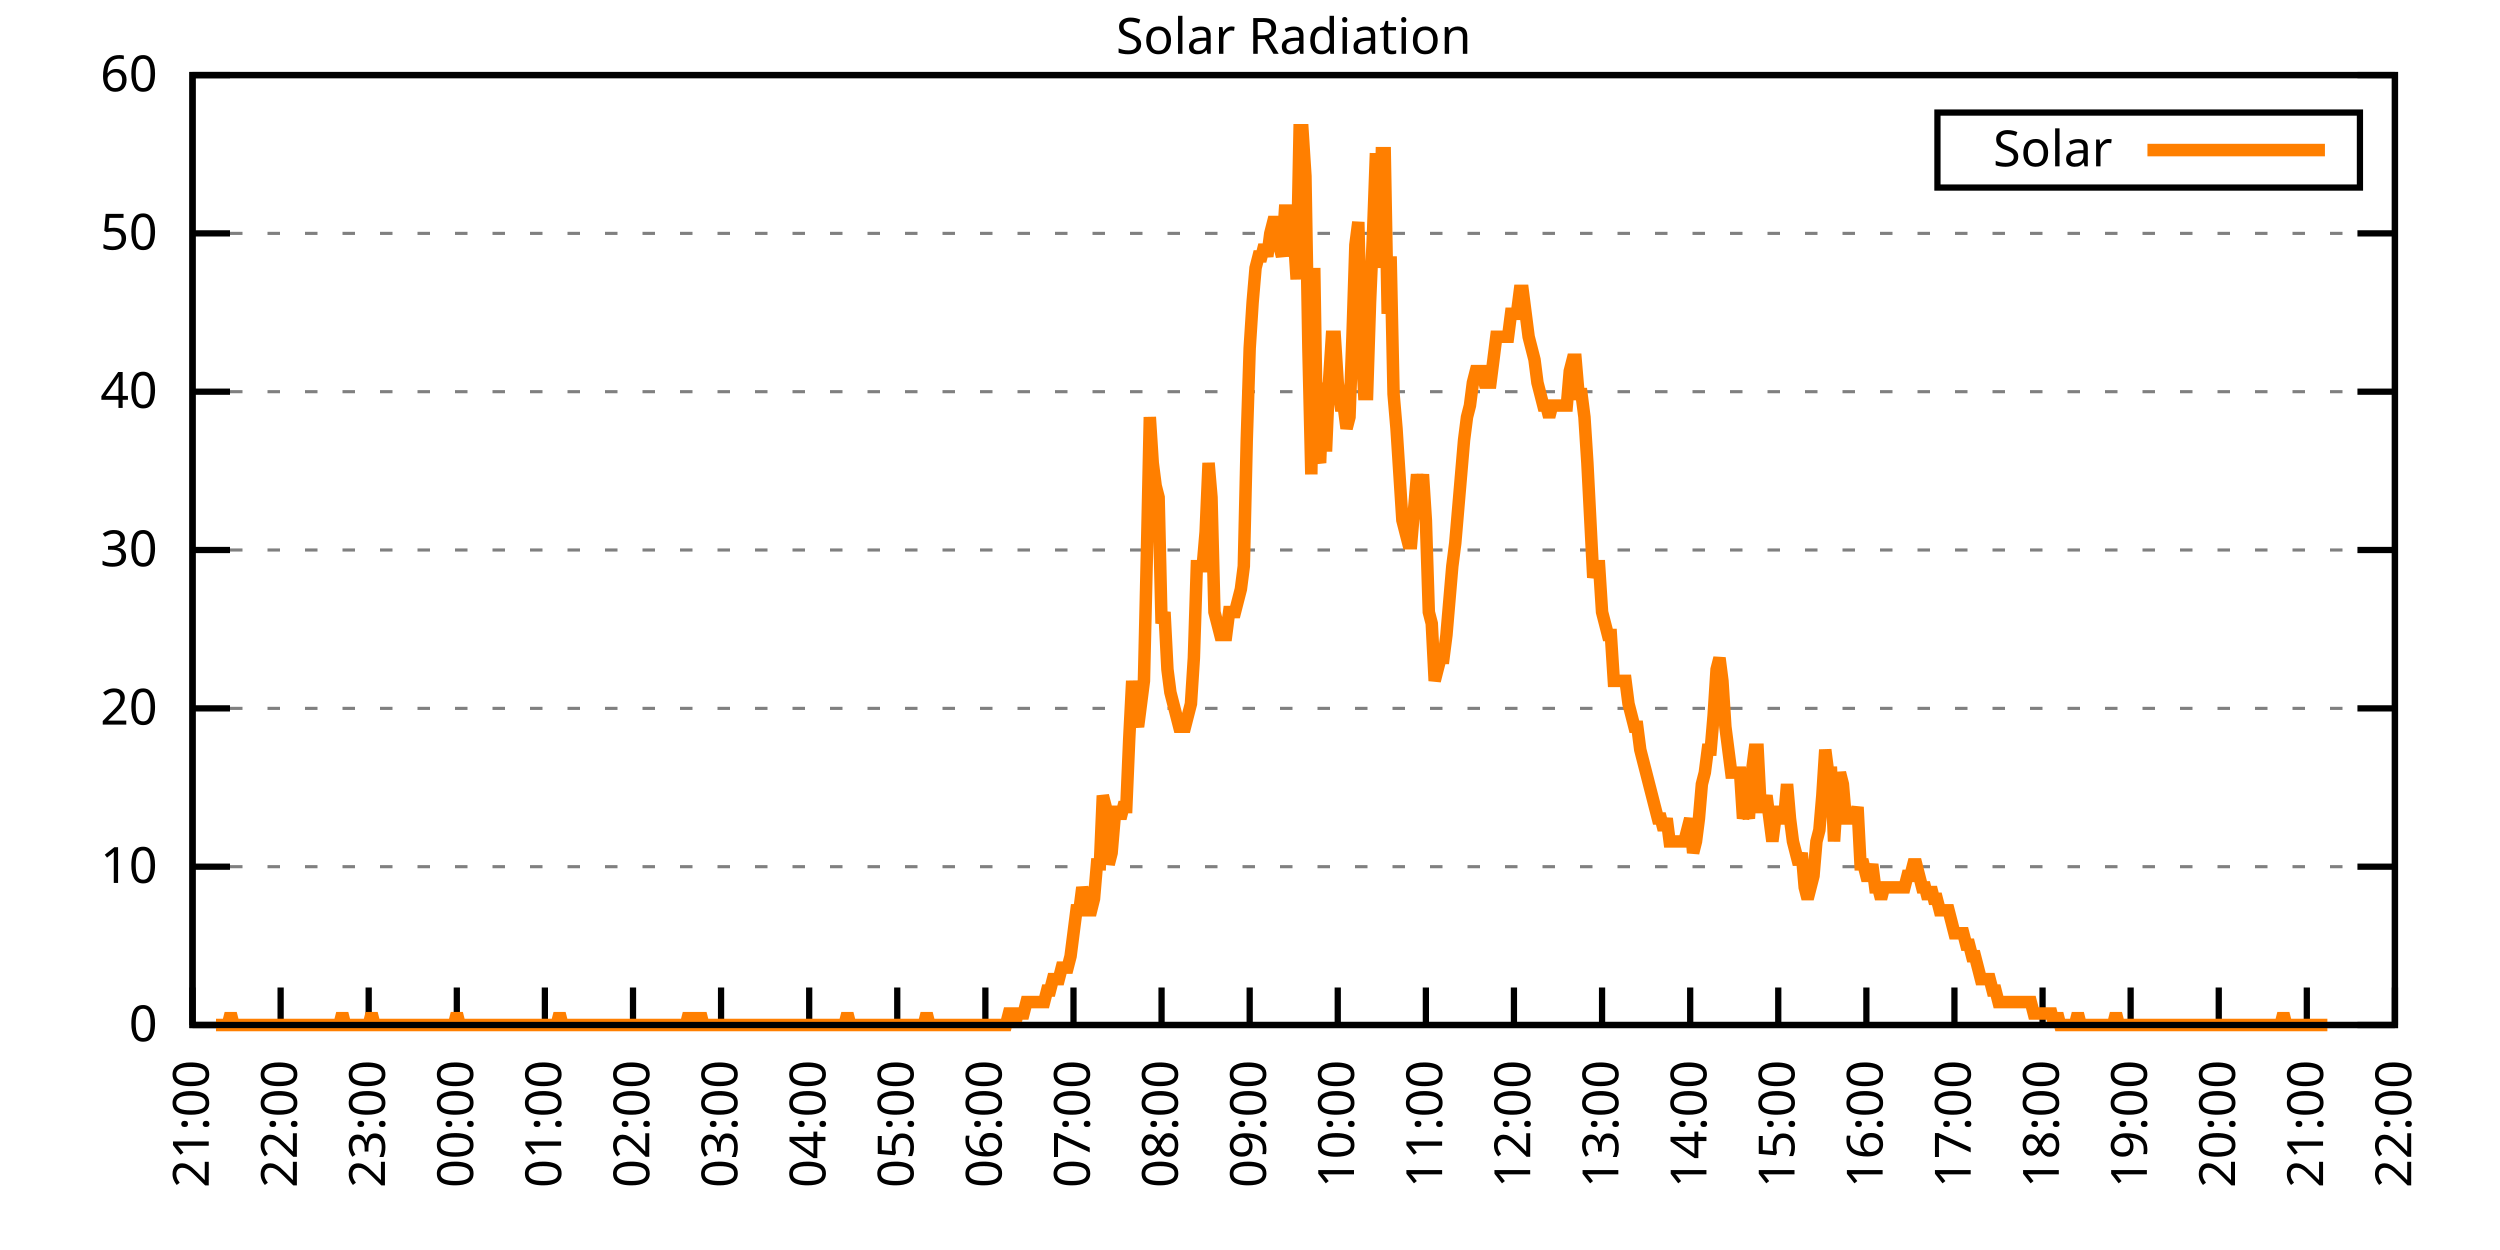
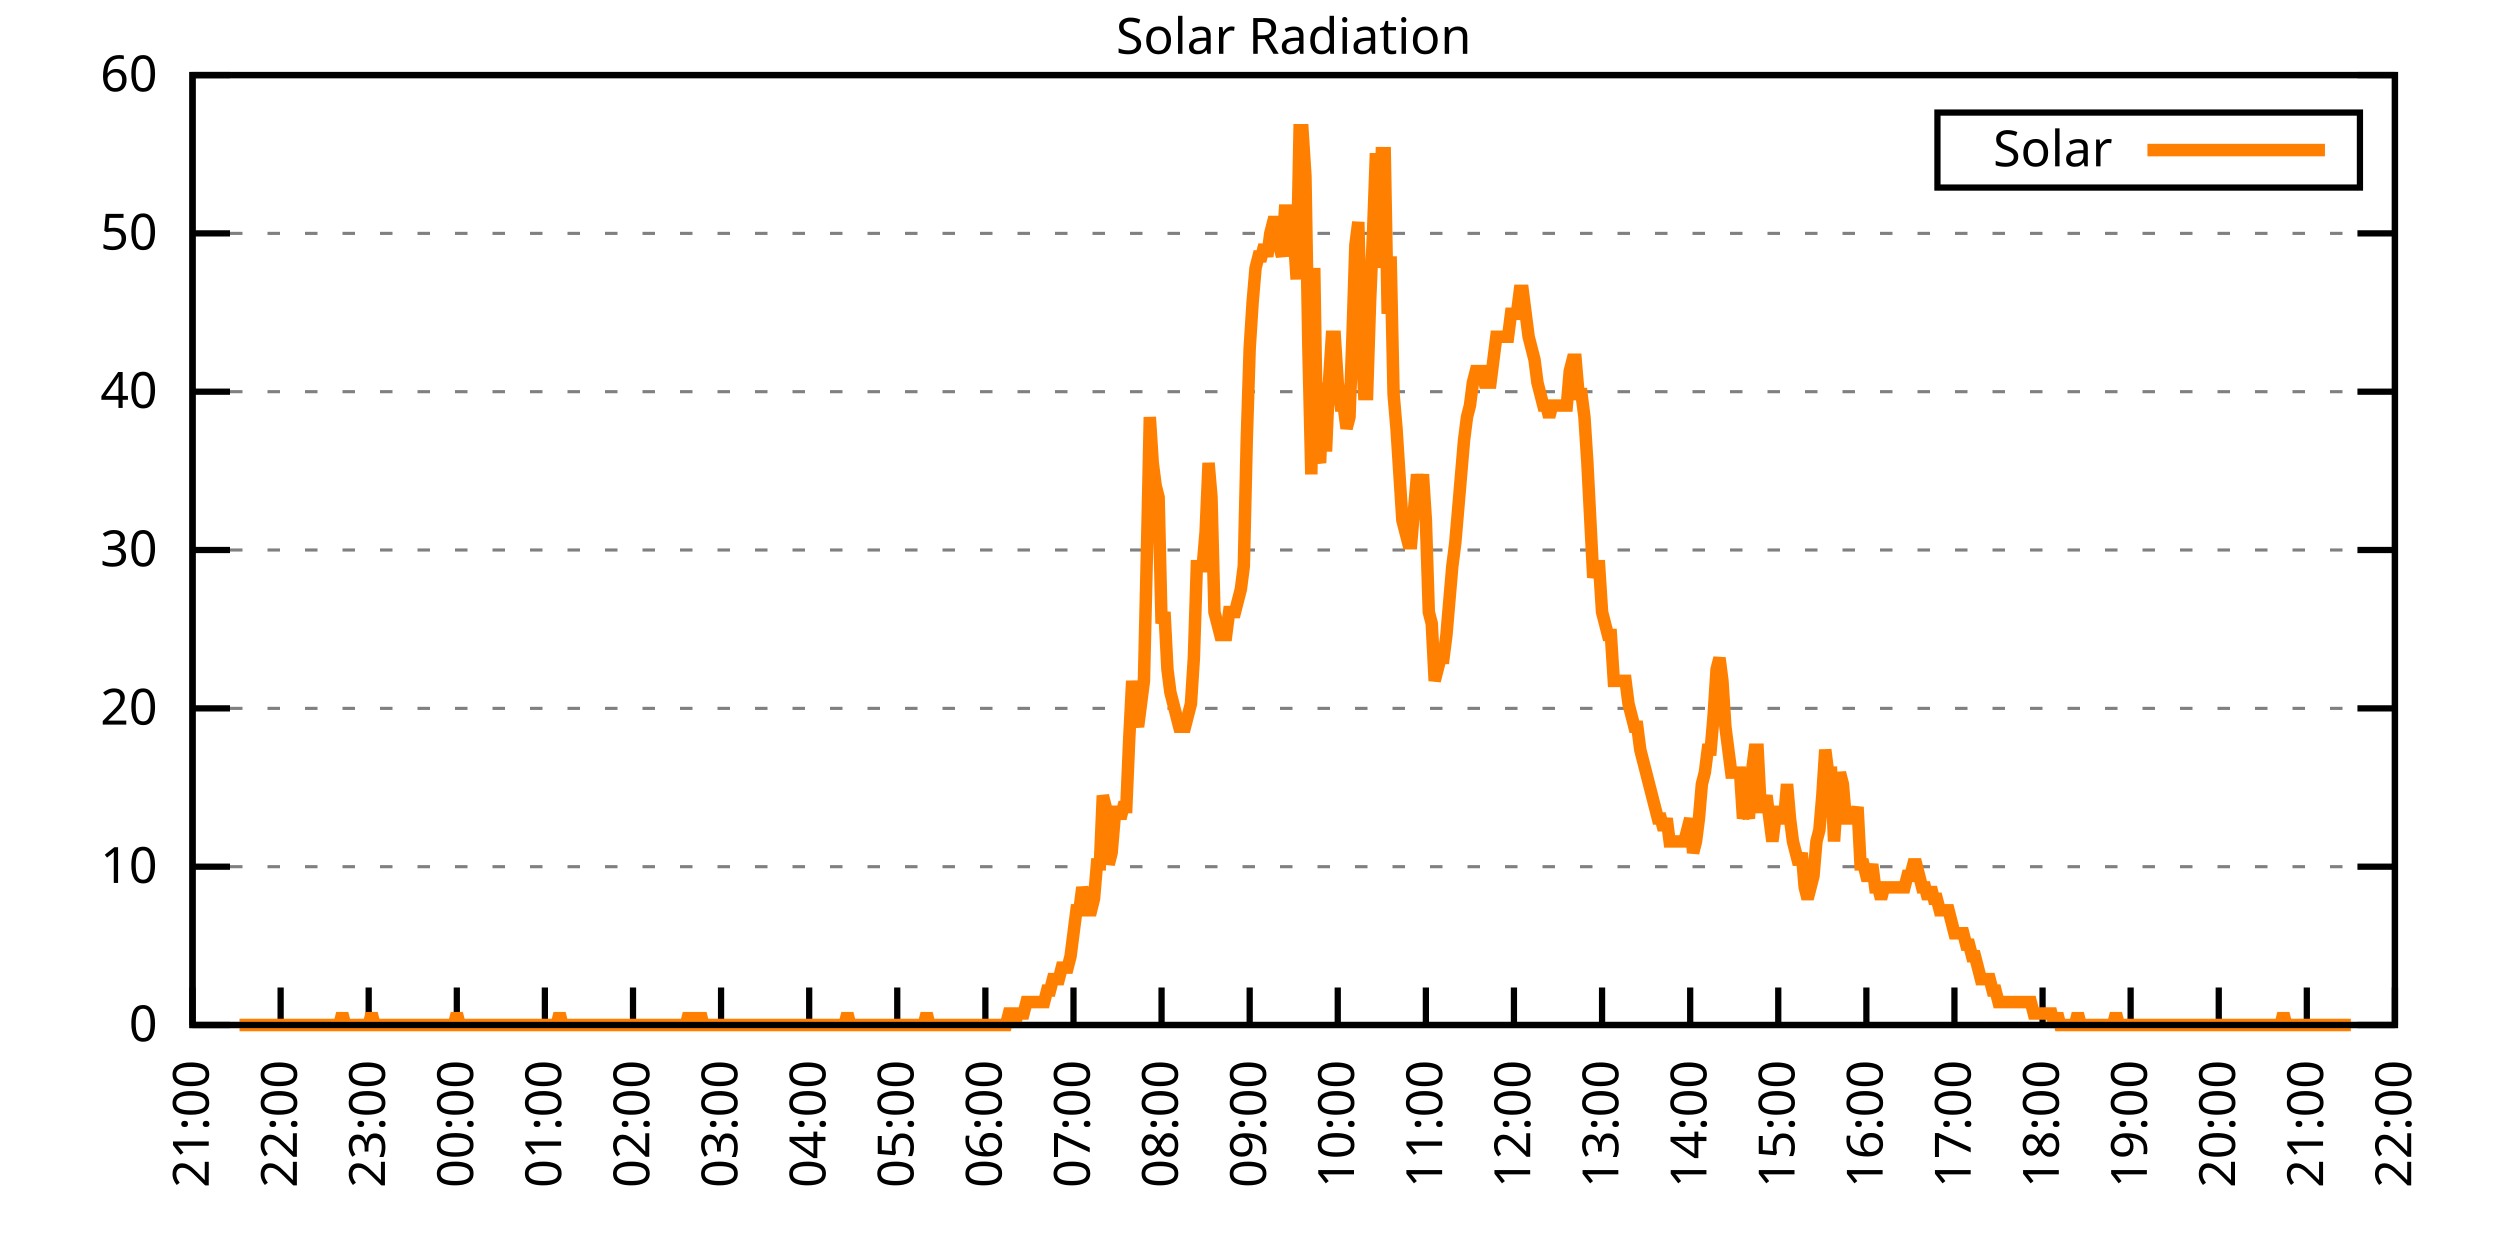
<svg xmlns="http://www.w3.org/2000/svg" xmlns:xlink="http://www.w3.org/1999/xlink" width="400" height="200" viewBox="0 0 400 200">
  <g id="gnuplot_canvas">
    <rect x="0" y="0" width="400" height="200" fill="none" />
    <defs>
      <circle id="gpDot" r="0.5" stroke-width="0.5" stroke="currentColor" />
      <path id="gpPt0" stroke-width="0.333" stroke="currentColor" d="M-1,0 h2 M0,-1 v2" />
      <path id="gpPt1" stroke-width="0.333" stroke="currentColor" d="M-1,-1 L1,1 M1,-1 L-1,1" />
      <path id="gpPt2" stroke-width="0.333" stroke="currentColor" d="M-1,0 L1,0 M0,-1 L0,1 M-1,-1 L1,1 M-1,1 L1,-1" />
      <rect id="gpPt3" stroke-width="0.333" stroke="currentColor" x="-1" y="-1" width="2" height="2" />
      <rect id="gpPt4" stroke-width="0.333" stroke="currentColor" fill="currentColor" x="-1" y="-1" width="2" height="2" />
      <circle id="gpPt5" stroke-width="0.333" stroke="currentColor" cx="0" cy="0" r="1" />
      <use xlink:href="#gpPt5" id="gpPt6" fill="currentColor" stroke="none" />
      <path id="gpPt7" stroke-width="0.333" stroke="currentColor" d="M0,-1.33 L-1.33,0.67 L1.33,0.67 z" />
      <use xlink:href="#gpPt7" id="gpPt8" fill="currentColor" stroke="none" />
      <use xlink:href="#gpPt7" id="gpPt9" stroke="currentColor" transform="rotate(180)" />
      <use xlink:href="#gpPt9" id="gpPt10" fill="currentColor" stroke="none" />
      <use xlink:href="#gpPt3" id="gpPt11" stroke="currentColor" transform="rotate(45)" />
      <use xlink:href="#gpPt11" id="gpPt12" fill="currentColor" stroke="none" />
      <path id="gpPt13" stroke-width="0.333" stroke="currentColor" d="M0,1.330 L1.265,0.411 L0.782,-1.067 L-0.782,-1.076 L-1.265,0.411 z" />
      <use xlink:href="#gpPt13" id="gpPt14" fill="currentColor" stroke="none" />
      <filter id="textbox" filterUnits="objectBoundingBox" x="0" y="0" height="1" width="1">
        <feFlood flood-color="white" flood-opacity="1" result="bgnd" />
        <feComposite in="SourceGraphic" in2="bgnd" operator="atop" />
      </filter>
      <filter id="greybox" filterUnits="objectBoundingBox" x="0" y="0" height="1" width="1">
        <feFlood flood-color="lightgrey" flood-opacity="1" result="grey" />
        <feComposite in="SourceGraphic" in2="grey" operator="atop" />
      </filter>
    </defs>
    <g fill="none" color="white" stroke="currentColor" stroke-width="1.00" stroke-linecap="butt" stroke-linejoin="miter">
</g>
    <g fill="none" color="black" stroke="currentColor" stroke-width="1.00" stroke-linecap="butt" stroke-linejoin="miter">
      <g stroke="none" shape-rendering="crispEdges">
        <polygon fill="rgb(255, 255, 255)" points="30.80,164.00 383.18,164.00 383.18,12.02 30.80,12.02 " />
      </g>
    </g>
    <g fill="none" color="black" stroke="currentColor" stroke-width="1.00" stroke-linecap="butt" stroke-linejoin="miter">
</g>
    <g fill="none" color="black" stroke="black" stroke-width="0.50" stroke-linecap="butt" stroke-linejoin="miter">
</g>
    <g fill="none" color="gray" stroke="currentColor" stroke-width="0.50" stroke-linecap="butt" stroke-linejoin="miter">
      <path stroke="gray" stroke-dasharray="2,4" class="gridline" d="M30.80,164.00 L383.19,164.00  " />
    </g>
    <g fill="none" color="gray" stroke="gray" stroke-width="1.00" stroke-linecap="butt" stroke-linejoin="miter">
</g>
    <g fill="none" color="black" stroke="currentColor" stroke-width="1.00" stroke-linecap="butt" stroke-linejoin="miter">
      <path stroke="black" d="M30.80,164.00 L36.80,164.00 M383.19,164.00 L377.19,164.00  " />
      <g transform="translate(25.20,166.60)" stroke="none" fill="black" font-family="Sans" font-size="8.00" text-anchor="end">
        <text>
          <tspan font-family="Sans"> 0</tspan>
        </text>
      </g>
    </g>
    <g fill="none" color="black" stroke="currentColor" stroke-width="1.00" stroke-linecap="butt" stroke-linejoin="miter">
</g>
    <g fill="none" color="black" stroke="black" stroke-width="0.50" stroke-linecap="butt" stroke-linejoin="miter">
</g>
    <g fill="none" color="gray" stroke="currentColor" stroke-width="0.50" stroke-linecap="butt" stroke-linejoin="miter">
      <path stroke="gray" stroke-dasharray="2,4" class="gridline" d="M30.80,138.67 L383.19,138.67  " />
    </g>
    <g fill="none" color="gray" stroke="gray" stroke-width="1.00" stroke-linecap="butt" stroke-linejoin="miter">
</g>
    <g fill="none" color="black" stroke="currentColor" stroke-width="1.00" stroke-linecap="butt" stroke-linejoin="miter">
      <path stroke="black" d="M30.80,138.67 L36.80,138.67 M383.19,138.67 L377.19,138.67  " />
      <g transform="translate(25.20,141.27)" stroke="none" fill="black" font-family="Sans" font-size="8.00" text-anchor="end">
        <text>
          <tspan font-family="Sans"> 10</tspan>
        </text>
      </g>
    </g>
    <g fill="none" color="black" stroke="currentColor" stroke-width="1.00" stroke-linecap="butt" stroke-linejoin="miter">
</g>
    <g fill="none" color="black" stroke="black" stroke-width="0.50" stroke-linecap="butt" stroke-linejoin="miter">
</g>
    <g fill="none" color="gray" stroke="currentColor" stroke-width="0.50" stroke-linecap="butt" stroke-linejoin="miter">
      <path stroke="gray" stroke-dasharray="2,4" class="gridline" d="M30.80,113.34 L383.19,113.34  " />
    </g>
    <g fill="none" color="gray" stroke="gray" stroke-width="1.00" stroke-linecap="butt" stroke-linejoin="miter">
</g>
    <g fill="none" color="black" stroke="currentColor" stroke-width="1.00" stroke-linecap="butt" stroke-linejoin="miter">
      <path stroke="black" d="M30.80,113.34 L36.80,113.34 M383.19,113.34 L377.19,113.34  " />
      <g transform="translate(25.20,115.94)" stroke="none" fill="black" font-family="Sans" font-size="8.00" text-anchor="end">
        <text>
          <tspan font-family="Sans"> 20</tspan>
        </text>
      </g>
    </g>
    <g fill="none" color="black" stroke="currentColor" stroke-width="1.00" stroke-linecap="butt" stroke-linejoin="miter">
</g>
    <g fill="none" color="black" stroke="black" stroke-width="0.50" stroke-linecap="butt" stroke-linejoin="miter">
</g>
    <g fill="none" color="gray" stroke="currentColor" stroke-width="0.50" stroke-linecap="butt" stroke-linejoin="miter">
      <path stroke="gray" stroke-dasharray="2,4" class="gridline" d="M30.80,88.00 L383.19,88.00  " />
    </g>
    <g fill="none" color="gray" stroke="gray" stroke-width="1.00" stroke-linecap="butt" stroke-linejoin="miter">
</g>
    <g fill="none" color="black" stroke="currentColor" stroke-width="1.00" stroke-linecap="butt" stroke-linejoin="miter">
      <path stroke="black" d="M30.80,88.00 L36.80,88.00 M383.19,88.00 L377.19,88.00  " />
      <g transform="translate(25.20,90.60)" stroke="none" fill="black" font-family="Sans" font-size="8.00" text-anchor="end">
        <text>
          <tspan font-family="Sans"> 30</tspan>
        </text>
      </g>
    </g>
    <g fill="none" color="black" stroke="currentColor" stroke-width="1.00" stroke-linecap="butt" stroke-linejoin="miter">
</g>
    <g fill="none" color="black" stroke="black" stroke-width="0.50" stroke-linecap="butt" stroke-linejoin="miter">
</g>
    <g fill="none" color="gray" stroke="currentColor" stroke-width="0.50" stroke-linecap="butt" stroke-linejoin="miter">
      <path stroke="gray" stroke-dasharray="2,4" class="gridline" d="M30.80,62.67 L383.19,62.67  " />
    </g>
    <g fill="none" color="gray" stroke="gray" stroke-width="1.00" stroke-linecap="butt" stroke-linejoin="miter">
</g>
    <g fill="none" color="black" stroke="currentColor" stroke-width="1.00" stroke-linecap="butt" stroke-linejoin="miter">
      <path stroke="black" d="M30.80,62.67 L36.80,62.67 M383.19,62.67 L377.19,62.67  " />
      <g transform="translate(25.20,65.27)" stroke="none" fill="black" font-family="Sans" font-size="8.00" text-anchor="end">
        <text>
          <tspan font-family="Sans"> 40</tspan>
        </text>
      </g>
    </g>
    <g fill="none" color="black" stroke="currentColor" stroke-width="1.00" stroke-linecap="butt" stroke-linejoin="miter">
</g>
    <g fill="none" color="black" stroke="black" stroke-width="0.50" stroke-linecap="butt" stroke-linejoin="miter">
</g>
    <g fill="none" color="gray" stroke="currentColor" stroke-width="0.50" stroke-linecap="butt" stroke-linejoin="miter">
      <path stroke="gray" stroke-dasharray="2,4" class="gridline" d="M30.80,37.34 L383.19,37.34  " />
    </g>
    <g fill="none" color="gray" stroke="gray" stroke-width="1.00" stroke-linecap="butt" stroke-linejoin="miter">
</g>
    <g fill="none" color="black" stroke="currentColor" stroke-width="1.00" stroke-linecap="butt" stroke-linejoin="miter">
      <path stroke="black" d="M30.80,37.34 L36.80,37.34 M383.19,37.34 L377.19,37.34  " />
      <g transform="translate(25.20,39.94)" stroke="none" fill="black" font-family="Sans" font-size="8.00" text-anchor="end">
        <text>
          <tspan font-family="Sans"> 50</tspan>
        </text>
      </g>
    </g>
    <g fill="none" color="black" stroke="currentColor" stroke-width="1.00" stroke-linecap="butt" stroke-linejoin="miter">
</g>
    <g fill="none" color="black" stroke="black" stroke-width="0.50" stroke-linecap="butt" stroke-linejoin="miter">
</g>
    <g fill="none" color="gray" stroke="currentColor" stroke-width="0.50" stroke-linecap="butt" stroke-linejoin="miter">
      <path stroke="gray" stroke-dasharray="2,4" class="gridline" d="M30.80,12.01 L383.19,12.01  " />
    </g>
    <g fill="none" color="gray" stroke="gray" stroke-width="1.00" stroke-linecap="butt" stroke-linejoin="miter">
</g>
    <g fill="none" color="black" stroke="currentColor" stroke-width="1.00" stroke-linecap="butt" stroke-linejoin="miter">
      <path stroke="black" d="M30.80,12.01 L36.80,12.01 M383.19,12.01 L377.19,12.01  " />
      <g transform="translate(25.20,14.61)" stroke="none" fill="black" font-family="Sans" font-size="8.00" text-anchor="end">
        <text>
          <tspan font-family="Sans"> 60</tspan>
        </text>
      </g>
    </g>
    <g fill="none" color="black" stroke="currentColor" stroke-width="1.00" stroke-linecap="butt" stroke-linejoin="miter">
      <path stroke="black" d="M30.80,164.00 L30.80,158.00  " />
      <g transform="translate(33.40,169.60) rotate(270.00)" stroke="none" fill="black" font-family="Sans" font-size="8.00" text-anchor="end">
        <text>
          <tspan font-family="Sans">21:00</tspan>
        </text>
      </g>
    </g>
    <g fill="none" color="black" stroke="currentColor" stroke-width="1.00" stroke-linecap="butt" stroke-linejoin="miter">
      <path stroke="black" d="M44.90,164.00 L44.90,158.00  " />
      <g transform="translate(47.50,169.60) rotate(270.00)" stroke="none" fill="black" font-family="Sans" font-size="8.00" text-anchor="end">
        <text>
          <tspan font-family="Sans">22:00</tspan>
        </text>
      </g>
    </g>
    <g fill="none" color="black" stroke="currentColor" stroke-width="1.00" stroke-linecap="butt" stroke-linejoin="miter">
      <path stroke="black" d="M58.99,164.00 L58.99,158.00  " />
      <g transform="translate(61.59,169.60) rotate(270.00)" stroke="none" fill="black" font-family="Sans" font-size="8.00" text-anchor="end">
        <text>
          <tspan font-family="Sans">23:00</tspan>
        </text>
      </g>
    </g>
    <g fill="none" color="black" stroke="currentColor" stroke-width="1.00" stroke-linecap="butt" stroke-linejoin="miter">
      <path stroke="black" d="M73.09,164.00 L73.09,158.00  " />
      <g transform="translate(75.69,169.60) rotate(270.00)" stroke="none" fill="black" font-family="Sans" font-size="8.00" text-anchor="end">
        <text>
          <tspan font-family="Sans">00:00</tspan>
        </text>
      </g>
    </g>
    <g fill="none" color="black" stroke="currentColor" stroke-width="1.00" stroke-linecap="butt" stroke-linejoin="miter">
      <path stroke="black" d="M87.18,164.00 L87.18,158.00  " />
      <g transform="translate(89.78,169.60) rotate(270.00)" stroke="none" fill="black" font-family="Sans" font-size="8.00" text-anchor="end">
        <text>
          <tspan font-family="Sans">01:00</tspan>
        </text>
      </g>
    </g>
    <g fill="none" color="black" stroke="currentColor" stroke-width="1.00" stroke-linecap="butt" stroke-linejoin="miter">
      <path stroke="black" d="M101.28,164.00 L101.28,158.00  " />
      <g transform="translate(103.88,169.60) rotate(270.00)" stroke="none" fill="black" font-family="Sans" font-size="8.00" text-anchor="end">
        <text>
          <tspan font-family="Sans">02:00</tspan>
        </text>
      </g>
    </g>
    <g fill="none" color="black" stroke="currentColor" stroke-width="1.00" stroke-linecap="butt" stroke-linejoin="miter">
      <path stroke="black" d="M115.37,164.00 L115.37,158.00  " />
      <g transform="translate(117.97,169.60) rotate(270.00)" stroke="none" fill="black" font-family="Sans" font-size="8.00" text-anchor="end">
        <text>
          <tspan font-family="Sans">03:00</tspan>
        </text>
      </g>
    </g>
    <g fill="none" color="black" stroke="currentColor" stroke-width="1.00" stroke-linecap="butt" stroke-linejoin="miter">
      <path stroke="black" d="M129.47,164.00 L129.47,158.00  " />
      <g transform="translate(132.07,169.60) rotate(270.00)" stroke="none" fill="black" font-family="Sans" font-size="8.00" text-anchor="end">
        <text>
          <tspan font-family="Sans">04:00</tspan>
        </text>
      </g>
    </g>
    <g fill="none" color="black" stroke="currentColor" stroke-width="1.00" stroke-linecap="butt" stroke-linejoin="miter">
      <path stroke="black" d="M143.56,164.00 L143.56,158.00  " />
      <g transform="translate(146.16,169.60) rotate(270.00)" stroke="none" fill="black" font-family="Sans" font-size="8.00" text-anchor="end">
        <text>
          <tspan font-family="Sans">05:00</tspan>
        </text>
      </g>
    </g>
    <g fill="none" color="black" stroke="currentColor" stroke-width="1.00" stroke-linecap="butt" stroke-linejoin="miter">
      <path stroke="black" d="M157.66,164.00 L157.66,158.00  " />
      <g transform="translate(160.26,169.60) rotate(270.00)" stroke="none" fill="black" font-family="Sans" font-size="8.00" text-anchor="end">
        <text>
          <tspan font-family="Sans">06:00</tspan>
        </text>
      </g>
    </g>
    <g fill="none" color="black" stroke="currentColor" stroke-width="1.00" stroke-linecap="butt" stroke-linejoin="miter">
      <path stroke="black" d="M171.76,164.00 L171.76,158.00  " />
      <g transform="translate(174.36,169.60) rotate(270.00)" stroke="none" fill="black" font-family="Sans" font-size="8.00" text-anchor="end">
        <text>
          <tspan font-family="Sans">07:00</tspan>
        </text>
      </g>
    </g>
    <g fill="none" color="black" stroke="currentColor" stroke-width="1.00" stroke-linecap="butt" stroke-linejoin="miter">
      <path stroke="black" d="M185.85,164.00 L185.85,158.00  " />
      <g transform="translate(188.45,169.60) rotate(270.00)" stroke="none" fill="black" font-family="Sans" font-size="8.00" text-anchor="end">
        <text>
          <tspan font-family="Sans">08:00</tspan>
        </text>
      </g>
    </g>
    <g fill="none" color="black" stroke="currentColor" stroke-width="1.00" stroke-linecap="butt" stroke-linejoin="miter">
      <path stroke="black" d="M199.95,164.00 L199.95,158.00  " />
      <g transform="translate(202.55,169.60) rotate(270.00)" stroke="none" fill="black" font-family="Sans" font-size="8.00" text-anchor="end">
        <text>
          <tspan font-family="Sans">09:00</tspan>
        </text>
      </g>
    </g>
    <g fill="none" color="black" stroke="currentColor" stroke-width="1.00" stroke-linecap="butt" stroke-linejoin="miter">
      <path stroke="black" d="M214.04,164.00 L214.04,158.00  " />
      <g transform="translate(216.64,169.60) rotate(270.00)" stroke="none" fill="black" font-family="Sans" font-size="8.00" text-anchor="end">
        <text>
          <tspan font-family="Sans">10:00</tspan>
        </text>
      </g>
    </g>
    <g fill="none" color="black" stroke="currentColor" stroke-width="1.00" stroke-linecap="butt" stroke-linejoin="miter">
      <path stroke="black" d="M228.14,164.00 L228.14,158.00  " />
      <g transform="translate(230.74,169.60) rotate(270.00)" stroke="none" fill="black" font-family="Sans" font-size="8.00" text-anchor="end">
        <text>
          <tspan font-family="Sans">11:00</tspan>
        </text>
      </g>
    </g>
    <g fill="none" color="black" stroke="currentColor" stroke-width="1.00" stroke-linecap="butt" stroke-linejoin="miter">
      <path stroke="black" d="M242.23,164.00 L242.23,158.00  " />
      <g transform="translate(244.83,169.60) rotate(270.00)" stroke="none" fill="black" font-family="Sans" font-size="8.00" text-anchor="end">
        <text>
          <tspan font-family="Sans">12:00</tspan>
        </text>
      </g>
    </g>
    <g fill="none" color="black" stroke="currentColor" stroke-width="1.00" stroke-linecap="butt" stroke-linejoin="miter">
      <path stroke="black" d="M256.33,164.00 L256.33,158.00  " />
      <g transform="translate(258.93,169.60) rotate(270.00)" stroke="none" fill="black" font-family="Sans" font-size="8.00" text-anchor="end">
        <text>
          <tspan font-family="Sans">13:00</tspan>
        </text>
      </g>
    </g>
    <g fill="none" color="black" stroke="currentColor" stroke-width="1.00" stroke-linecap="butt" stroke-linejoin="miter">
      <path stroke="black" d="M270.43,164.00 L270.43,158.00  " />
      <g transform="translate(273.03,169.60) rotate(270.00)" stroke="none" fill="black" font-family="Sans" font-size="8.00" text-anchor="end">
        <text>
          <tspan font-family="Sans">14:00</tspan>
        </text>
      </g>
    </g>
    <g fill="none" color="black" stroke="currentColor" stroke-width="1.00" stroke-linecap="butt" stroke-linejoin="miter">
      <path stroke="black" d="M284.52,164.00 L284.52,158.00  " />
      <g transform="translate(287.12,169.60) rotate(270.00)" stroke="none" fill="black" font-family="Sans" font-size="8.00" text-anchor="end">
        <text>
          <tspan font-family="Sans">15:00</tspan>
        </text>
      </g>
    </g>
    <g fill="none" color="black" stroke="currentColor" stroke-width="1.00" stroke-linecap="butt" stroke-linejoin="miter">
      <path stroke="black" d="M298.62,164.00 L298.62,158.00  " />
      <g transform="translate(301.22,169.60) rotate(270.00)" stroke="none" fill="black" font-family="Sans" font-size="8.00" text-anchor="end">
        <text>
          <tspan font-family="Sans">16:00</tspan>
        </text>
      </g>
    </g>
    <g fill="none" color="black" stroke="currentColor" stroke-width="1.00" stroke-linecap="butt" stroke-linejoin="miter">
      <path stroke="black" d="M312.71,164.00 L312.71,158.00  " />
      <g transform="translate(315.31,169.60) rotate(270.00)" stroke="none" fill="black" font-family="Sans" font-size="8.00" text-anchor="end">
        <text>
          <tspan font-family="Sans">17:00</tspan>
        </text>
      </g>
    </g>
    <g fill="none" color="black" stroke="currentColor" stroke-width="1.00" stroke-linecap="butt" stroke-linejoin="miter">
      <path stroke="black" d="M326.81,164.00 L326.81,158.00  " />
      <g transform="translate(329.41,169.60) rotate(270.00)" stroke="none" fill="black" font-family="Sans" font-size="8.00" text-anchor="end">
        <text>
          <tspan font-family="Sans">18:00</tspan>
        </text>
      </g>
    </g>
    <g fill="none" color="black" stroke="currentColor" stroke-width="1.00" stroke-linecap="butt" stroke-linejoin="miter">
      <path stroke="black" d="M340.90,164.00 L340.90,158.00  " />
      <g transform="translate(343.50,169.60) rotate(270.00)" stroke="none" fill="black" font-family="Sans" font-size="8.00" text-anchor="end">
        <text>
          <tspan font-family="Sans">19:00</tspan>
        </text>
      </g>
    </g>
    <g fill="none" color="black" stroke="currentColor" stroke-width="1.00" stroke-linecap="butt" stroke-linejoin="miter">
      <path stroke="black" d="M355.00,164.00 L355.00,158.00  " />
      <g transform="translate(357.60,169.60) rotate(270.00)" stroke="none" fill="black" font-family="Sans" font-size="8.00" text-anchor="end">
        <text>
          <tspan font-family="Sans">20:00</tspan>
        </text>
      </g>
    </g>
    <g fill="none" color="black" stroke="currentColor" stroke-width="1.00" stroke-linecap="butt" stroke-linejoin="miter">
      <path stroke="black" d="M369.09,164.00 L369.09,158.00  " />
      <g transform="translate(371.69,169.60) rotate(270.00)" stroke="none" fill="black" font-family="Sans" font-size="8.00" text-anchor="end">
        <text>
          <tspan font-family="Sans">21:00</tspan>
        </text>
      </g>
    </g>
    <g fill="none" color="black" stroke="currentColor" stroke-width="1.00" stroke-linecap="butt" stroke-linejoin="miter">
      <path stroke="black" d="M383.19,164.00 L383.19,158.00  " />
      <g transform="translate(385.79,169.60) rotate(270.00)" stroke="none" fill="black" font-family="Sans" font-size="8.00" text-anchor="end">
        <text>
          <tspan font-family="Sans">22:00</tspan>
        </text>
      </g>
    </g>
    <g fill="none" color="black" stroke="currentColor" stroke-width="1.00" stroke-linecap="butt" stroke-linejoin="miter">
</g>
    <g fill="none" color="black" stroke="currentColor" stroke-width="1.00" stroke-linecap="butt" stroke-linejoin="miter">
      <path stroke="black" d="M30.80,12.01 L30.80,164.00 L383.19,164.00 L383.19,12.01 L30.80,12.01 Z  " />
    </g>
    <g fill="none" color="black" stroke="currentColor" stroke-width="1.00" stroke-linecap="butt" stroke-linejoin="miter">
</g>
    <g fill="none" color="black" stroke="currentColor" stroke-width="1.00" stroke-linecap="butt" stroke-linejoin="miter">
      <path stroke="black" d="M309.99,30.01 L309.99,18.01 L377.59,18.01 L377.59,30.01 L309.99,30.01 Z  " />
    </g>
    <g id="Solar_Radiation_plot_1">
      <g fill="none" color="white" stroke="black" stroke-width="2.00" stroke-linecap="butt" stroke-linejoin="miter">
</g>
      <g fill="none" color="black" stroke="currentColor" stroke-width="2.00" stroke-linecap="butt" stroke-linejoin="miter">
        <g transform="translate(337.99,26.61)" stroke="none" fill="black" font-family="Sans" font-size="8.00" text-anchor="end">
          <text>
            <tspan font-family="Sans">Solar</tspan>
          </text>
        </g>
      </g>
      <g fill="none" color="black" stroke="currentColor" stroke-width="2.00" stroke-linecap="butt" stroke-linejoin="miter">
-         <path stroke="rgb(255, 127,   0)" d="M343.59,24.01 L371.99,24.01 M34.56,164.00 L35.03,164.00 L35.50,164.00 L35.97,164.00 L36.44,164.00 L36.91,162.16   L37.38,164.00 L37.85,164.00 L38.32,164.00 L38.79,164.00 L39.26,164.00 L39.73,164.00 L40.20,164.00 L40.67,164.00   L41.14,164.00 L41.61,164.00 L42.08,164.00 L42.55,164.00 L43.02,164.00 L43.49,164.00 L43.96,164.00 L44.43,164.00   L44.90,164.00 L45.37,164.00 L45.84,164.00 L46.31,164.00 L46.78,164.00 L47.24,164.00 L47.71,164.00 L48.18,164.00   L48.65,164.00 L49.12,164.00 L49.59,164.00 L50.06,164.00 L50.53,164.00 L51.00,164.00 L51.47,164.00 L51.94,164.00   L52.41,164.00 L52.88,164.00 L53.35,164.00 L53.82,164.00 L54.29,164.00 L54.76,162.16 L55.23,164.00 L55.70,164.00   L56.17,164.00 L56.64,164.00 L57.11,164.00 L57.58,164.00 L58.05,164.00 L58.52,164.00 L58.99,164.00 L59.46,162.16   L59.93,164.00 L60.40,164.00 L60.87,164.00 L61.34,164.00 L61.81,164.00 L62.28,164.00 L62.75,164.00 L63.22,164.00   L63.69,164.00 L64.16,164.00 L64.63,164.00 L65.10,164.00 L65.57,164.00 L66.04,164.00 L66.51,164.00 L66.98,164.00   L67.45,164.00 L67.92,164.00 L68.39,164.00 L68.86,164.00 L69.33,164.00 L69.80,164.00 L70.27,164.00 L70.74,164.00   L71.21,164.00 L71.68,164.00 L72.15,164.00 L72.62,164.00 L73.09,162.16 L73.56,164.00 L74.03,164.00 L74.50,164.00   L74.97,164.00 L75.44,164.00 L75.91,164.00 L76.38,164.00 L76.85,164.00 L77.32,164.00 L77.79,164.00 L78.26,164.00   L78.73,164.00 L79.19,164.00 L79.66,164.00 L80.13,164.00 L80.60,164.00 L81.07,164.00 L81.54,164.00 L82.01,164.00   L82.48,164.00 L82.95,164.00 L83.42,164.00 L83.89,164.00 L84.36,164.00 L84.83,164.00 L85.30,164.00 L85.77,164.00   L86.24,164.00 L86.71,164.00 L87.18,164.00 L87.65,164.00 L88.12,164.00 L88.59,164.00 L89.06,164.00 L89.53,162.16   L90.00,164.00 L90.47,164.00 L90.94,164.00 L91.41,164.00 L91.88,164.00 L92.35,164.00 L92.82,164.00 L93.29,164.00   L93.76,164.00 L94.23,164.00 L94.70,164.00 L95.17,164.00 L95.64,164.00 L96.11,164.00 L96.58,164.00 L97.05,164.00   L97.52,164.00 L97.99,164.00 L98.46,164.00 L98.93,164.00 L99.40,164.00 L99.87,164.00 L100.34,164.00 L100.81,164.00   L101.28,164.00 L101.75,164.00 L102.22,164.00 L102.69,164.00 L103.16,164.00 L103.63,164.00 L104.10,164.00 L104.57,164.00   L105.04,164.00 L105.51,164.00 L105.98,164.00 L106.45,164.00 L106.92,164.00 L107.39,164.00 L107.86,164.00 L108.33,164.00   L108.80,164.00 L109.27,164.00 L109.74,164.00 L110.21,162.16 L110.68,164.00 L111.14,164.00 L111.61,164.00 L112.08,162.16   L112.55,164.00 L113.02,164.00 L113.49,164.00 L113.96,164.00 L114.43,164.00 L114.90,164.00 L115.37,164.00 L115.84,164.00   L116.31,164.00 L116.78,164.00 L117.25,164.00 L117.72,164.00 L118.19,164.00 L118.66,164.00 L119.13,164.00 L119.60,164.00   L120.07,164.00 L120.54,164.00 L121.01,164.00 L121.48,164.00 L121.95,164.00 L122.42,164.00 L122.89,164.00 L123.36,164.00   L123.83,164.00 L124.30,164.00 L124.77,164.00 L125.24,164.00 L125.71,164.00 L126.18,164.00 L126.65,164.00 L127.12,164.00   L127.59,164.00 L128.06,164.00 L128.53,164.00 L129.00,164.00 L129.47,164.00 L129.94,164.00 L130.41,164.00 L130.88,164.00   L131.35,164.00 L131.82,164.00 L132.29,164.00 L132.76,164.00 L133.23,164.00 L133.70,164.00 L134.17,164.00 L134.64,164.00   L135.11,164.00 L135.58,162.16 L136.05,164.00 L136.52,164.00 L136.99,164.00 L137.46,164.00 L137.93,164.00 L138.40,164.00   L138.87,164.00 L139.34,164.00 L139.81,164.00 L140.28,164.00 L140.75,164.00 L141.22,164.00 L141.69,164.00 L142.16,164.00   L142.63,164.00 L143.09,164.00 L143.56,164.00 L144.03,164.00 L144.50,164.00 L144.97,164.00 L145.44,164.00 L145.91,164.00   L146.38,164.00 L146.85,164.00 L147.32,164.00 L147.79,164.00 L148.26,162.16 L148.73,164.00 L149.20,164.00 L149.67,164.00   L150.14,164.00 L150.61,164.00 L151.08,164.00 L151.55,164.00 L152.02,164.00 L152.49,164.00 L152.96,164.00 L153.43,164.00   L153.90,164.00 L154.37,164.00 L154.84,164.00 L155.31,164.00 L155.78,164.00 L156.25,164.00 L156.72,164.00 L157.19,164.00   L157.66,164.00 L158.13,164.00 L158.60,164.00 L159.07,164.00 L159.54,164.00 L160.01,164.00 L160.48,164.00 L160.95,164.00   L161.42,162.16 L161.89,162.16 L162.36,164.00 L162.83,162.16 L163.30,162.16 L163.77,162.16 L164.24,160.33 L164.71,160.33   L165.18,160.33 L165.65,160.33 L166.12,160.33 L166.59,160.33 L167.06,160.33 L167.53,158.49 L168.00,158.49 L168.47,156.66   L168.94,156.66 L169.41,156.66 L169.88,154.82 L170.35,154.82 L170.82,154.82 L171.29,152.99 L171.76,149.32 L172.23,145.65   L172.70,145.65 L173.17,141.98 L173.64,143.81 L174.11,145.65 L174.58,145.65 L175.04,143.81 L175.51,138.30 L175.98,138.30   L176.45,127.29 L176.92,129.13 L177.39,138.30 L177.86,136.47 L178.33,130.96 L178.80,129.13 L179.27,130.96 L179.74,129.13   L180.21,129.13 L180.68,118.12 L181.15,108.94 L181.62,114.44 L182.09,116.28 L182.56,112.61 L183.03,108.94 L183.50,88.75   L183.97,66.73 L184.44,74.07 L184.91,77.74 L185.38,79.57 L185.85,99.76 L186.32,97.93 L186.79,107.10 L187.26,110.77   L187.73,112.61 L188.20,114.44 L188.67,116.28 L189.14,116.28 L189.61,116.28 L190.08,114.44 L190.55,112.61 L191.02,105.27   L191.49,90.59 L191.96,90.59 L192.43,90.59 L192.90,85.08 L193.37,74.07 L193.84,79.57 L194.31,97.93 L194.78,99.76   L195.25,101.60 L195.72,101.60 L196.19,101.60 L196.66,97.93 L197.13,97.93 L197.60,97.93 L198.07,96.09 L198.54,94.26   L199.01,90.59 L199.48,70.40 L199.95,55.71 L200.42,48.37 L200.89,42.87 L201.36,41.03 L201.83,41.03 L202.30,39.19   L202.77,41.03 L203.24,37.36 L203.71,35.52 L204.18,35.52 L204.65,39.19 L205.12,41.03 L205.59,33.69 L206.06,33.69   L206.53,41.03 L207.00,37.36 L207.46,44.70 L207.93,20.84 L208.40,20.84 L208.87,28.18 L209.34,55.71 L209.81,75.90   L210.28,42.87 L210.75,72.23 L211.22,74.07 L211.69,61.22 L212.16,72.23 L212.63,61.22 L213.10,53.88 L213.57,53.88   L214.04,61.22 L214.51,64.89 L214.98,64.89 L215.45,68.56 L215.92,66.73 L216.39,53.88 L216.86,39.19 L217.33,35.52   L217.80,53.88 L218.27,63.05 L218.74,63.05 L219.21,48.37 L219.68,37.36 L220.15,24.51 L220.62,42.87 L221.09,24.51   L221.56,24.51 L222.03,50.21 L222.50,41.03 L222.97,63.05 L223.44,68.56 L223.91,75.90 L224.38,83.24 L224.85,85.08   L225.32,86.91 L225.79,86.91 L226.26,81.41 L226.73,75.90 L227.20,79.57 L227.67,75.90 L228.14,83.24 L228.61,97.93   L229.08,99.76 L229.55,108.94 L230.02,107.10 L230.49,105.27 L230.96,105.27 L231.43,101.60 L231.90,96.09 L232.37,90.59   L232.84,86.91 L233.31,81.41 L233.78,75.90 L234.25,70.40 L234.72,66.73 L235.19,64.89 L235.66,61.22 L236.13,59.38   L236.60,59.38 L237.07,59.38 L237.54,61.22 L238.01,61.22 L238.48,61.22 L238.95,57.55 L239.41,53.88 L239.88,53.88   L240.35,53.88 L240.82,53.88 L241.29,53.88 L241.76,50.21 L242.23,50.21 L242.70,50.21 L243.17,46.54 L243.64,46.54   L244.11,50.21 L244.58,53.88 L245.05,55.71 L245.52,57.55 L245.99,61.22 L246.46,63.05 L246.93,64.89 L247.40,64.89   L247.87,66.73 L248.34,64.89 L248.81,64.89 L249.28,64.89 L249.75,64.89 L250.22,64.89 L250.69,64.89 L251.16,59.38   L251.63,57.55 L252.10,57.55 L252.57,63.05 L253.04,63.05 L253.51,66.73 L253.98,74.07 L254.45,83.24 L254.92,92.42   L255.39,90.59 L255.86,90.59 L256.33,97.93 L256.80,99.76 L257.27,101.60 L257.74,101.60 L258.21,108.94 L258.68,108.94   L259.15,108.94 L259.62,108.94 L260.09,108.94 L260.56,112.61 L261.03,114.44 L261.50,116.28 L261.97,116.28 L262.44,119.95   L262.91,121.79 L263.38,123.62 L263.85,125.46 L264.32,127.29 L264.79,129.13 L265.26,130.96 L265.73,130.96 L266.20,132.80   L266.67,130.96 L267.14,134.63 L267.61,134.63 L268.08,134.63 L268.55,134.63 L269.02,134.63 L269.49,134.63 L269.96,132.80   L270.43,130.96 L270.90,136.47 L271.36,134.63 L271.83,130.96 L272.30,125.46 L272.77,123.62 L273.24,119.95 L273.71,119.95   L274.18,114.44 L274.65,107.10 L275.12,105.27 L275.59,108.94 L276.06,116.28 L276.53,119.95 L277.00,123.62 L277.47,123.62   L277.94,123.62 L278.41,123.62 L278.88,130.96 L279.35,129.13 L279.82,130.96 L280.29,123.62 L280.76,119.95 L281.23,119.95   L281.70,129.13 L282.17,129.13 L282.64,127.29 L283.11,130.96 L283.58,134.63 L284.05,130.96 L284.52,129.13 L284.99,130.96   L285.46,130.96 L285.93,125.46 L286.40,130.96 L286.87,134.63 L287.34,136.47 L287.81,138.30 L288.28,136.47 L288.75,141.98   L289.22,143.81 L289.69,141.98 L290.16,140.14 L290.63,134.63 L291.10,132.80 L291.57,127.29 L292.04,119.95 L292.51,123.62   L292.98,123.62 L293.45,134.63 L293.92,127.29 L294.39,123.62 L294.86,125.46 L295.33,130.96 L295.80,130.96 L296.27,130.96   L296.74,130.96 L297.21,129.13 L297.68,138.30 L298.15,138.30 L298.62,140.14 L299.09,140.14 L299.56,138.30 L300.03,141.98   L300.50,141.98 L300.97,143.81 L301.44,141.98 L301.91,141.98 L302.38,141.98 L302.85,141.98 L303.31,141.98 L303.78,141.98   L304.25,141.98 L304.72,141.98 L305.19,140.14 L305.66,140.14 L306.13,138.30 L306.60,138.30 L307.07,140.14 L307.54,141.98   L308.01,141.98 L308.48,143.81 L308.95,141.98 L309.42,143.81 L309.89,143.81 L310.36,145.65 L310.83,145.65 L311.30,145.65   L311.77,145.65 L312.24,147.48 L312.71,149.32 L313.18,149.32 L313.65,149.32 L314.12,149.32 L314.59,151.15 L315.06,151.15   L315.53,152.99 L316.00,152.99 L316.47,154.82 L316.94,156.66 L317.41,156.66 L317.88,156.66 L318.35,156.66 L318.82,158.49   L319.29,158.49 L319.76,160.33 L320.23,160.33 L320.70,160.33 L321.17,160.33 L321.64,160.33 L322.11,160.33 L322.58,160.33   L323.05,160.33 L323.52,160.33 L323.99,160.33 L324.46,160.33 L324.93,160.33 L325.40,162.16 L325.87,162.16 L326.34,162.16   L326.81,162.16 L327.28,162.16 L327.75,162.16 L328.22,162.16 L328.69,164.00 L329.16,162.16 L329.63,164.00 L330.10,164.00   L330.57,164.00 L331.04,164.00 L331.51,164.00 L331.98,164.00 L332.45,162.16 L332.92,164.00 L333.39,164.00 L333.86,164.00   L334.33,164.00 L334.80,164.00 L335.26,164.00 L335.73,164.00 L336.20,164.00 L336.67,164.00 L337.14,164.00 L337.61,164.00   L338.08,164.00 L338.55,162.16 L339.02,164.00 L339.49,164.00 L339.96,164.00 L340.43,164.00 L340.90,164.00 L341.37,164.00   L341.84,164.00 L342.31,164.00 L342.78,164.00 L343.25,164.00 L343.72,164.00 L344.19,164.00 L344.66,164.00 L345.13,164.00   L345.60,164.00 L346.07,164.00 L346.54,164.00 L347.01,164.00 L347.48,164.00 L347.95,164.00 L348.42,164.00 L348.89,164.00   L349.36,164.00 L349.83,164.00 L350.30,164.00 L350.77,164.00 L351.24,164.00 L351.71,164.00 L352.18,164.00 L352.65,164.00   L353.12,164.00 L353.59,164.00 L354.06,164.00 L354.53,164.00 L355.00,164.00 L355.47,164.00 L355.94,164.00 L356.41,164.00   L356.88,164.00 L357.35,164.00 L357.82,164.00 L358.29,164.00 L358.76,164.00 L359.23,164.00 L359.70,164.00 L360.17,164.00   L360.64,164.00 L361.11,164.00 L361.58,164.00 L362.05,164.00 L362.52,164.00 L362.99,164.00 L363.46,164.00 L363.93,164.00   L364.40,164.00 L364.87,164.00 L365.34,162.16 L365.81,164.00 L366.28,164.00 L366.75,164.00 L367.21,164.00 L367.68,164.00   L368.15,164.00 L368.62,164.00 L369.09,164.00 L369.56,164.00 L370.03,164.00 L370.50,164.00 L370.97,164.00 L371.44,164.00   L371.91,164.00 L372.38,164.00  " />
+         <path stroke="rgb(255, 127,   0)" d="M343.59,24.01 L371.99,24.01 M38.32,164.00 L38.79,164.00 L39.26,164.00 L39.73,164.00 L40.20,164.00 L40.67,164.00   L41.14,164.00 L41.61,164.00 L42.08,164.00 L42.55,164.00 L43.02,164.00 L43.49,164.00 L43.96,164.00 L44.43,164.00   L44.90,164.00 L45.37,164.00 L45.84,164.00 L46.31,164.00 L46.78,164.00 L47.24,164.00 L47.71,164.00 L48.18,164.00   L48.65,164.00 L49.12,164.00 L49.59,164.00 L50.06,164.00 L50.53,164.00 L51.00,164.00 L51.47,164.00 L51.94,164.00   L52.41,164.00 L52.88,164.00 L53.35,164.00 L53.82,164.00 L54.29,164.00 L54.76,162.16 L55.23,164.00 L55.70,164.00   L56.17,164.00 L56.64,164.00 L57.11,164.00 L57.58,164.00 L58.05,164.00 L58.52,164.00 L58.99,164.00 L59.46,162.16   L59.93,164.00 L60.40,164.00 L60.87,164.00 L61.34,164.00 L61.81,164.00 L62.28,164.00 L62.75,164.00 L63.22,164.00   L63.69,164.00 L64.16,164.00 L64.63,164.00 L65.10,164.00 L65.57,164.00 L66.04,164.00 L66.51,164.00 L66.98,164.00   L67.45,164.00 L67.92,164.00 L68.39,164.00 L68.86,164.00 L69.33,164.00 L69.80,164.00 L70.27,164.00 L70.74,164.00   L71.21,164.00 L71.68,164.00 L72.15,164.00 L72.62,164.00 L73.09,162.16 L73.56,164.00 L74.03,164.00 L74.50,164.00   L74.97,164.00 L75.44,164.00 L75.91,164.00 L76.38,164.00 L76.85,164.00 L77.32,164.00 L77.79,164.00 L78.26,164.00   L78.73,164.00 L79.19,164.00 L79.66,164.00 L80.13,164.00 L80.60,164.00 L81.07,164.00 L81.54,164.00 L82.01,164.00   L82.48,164.00 L82.95,164.00 L83.42,164.00 L83.89,164.00 L84.36,164.00 L84.83,164.00 L85.30,164.00 L85.77,164.00   L86.24,164.00 L86.71,164.00 L87.18,164.00 L87.65,164.00 L88.12,164.00 L88.59,164.00 L89.06,164.00 L89.53,162.16   L90.00,164.00 L90.47,164.00 L90.94,164.00 L91.41,164.00 L91.88,164.00 L92.35,164.00 L92.82,164.00 L93.29,164.00   L93.76,164.00 L94.23,164.00 L94.70,164.00 L95.17,164.00 L95.64,164.00 L96.11,164.00 L96.58,164.00 L97.05,164.00   L97.52,164.00 L97.99,164.00 L98.46,164.00 L98.93,164.00 L99.40,164.00 L99.87,164.00 L100.34,164.00 L100.81,164.00   L101.28,164.00 L101.75,164.00 L102.22,164.00 L102.69,164.00 L103.16,164.00 L103.63,164.00 L104.10,164.00 L104.57,164.00   L105.04,164.00 L105.51,164.00 L105.98,164.00 L106.45,164.00 L106.92,164.00 L107.39,164.00 L107.86,164.00 L108.33,164.00   L108.80,164.00 L109.27,164.00 L109.74,164.00 L110.21,162.16 L110.68,164.00 L111.14,164.00 L111.61,164.00 L112.08,162.16   L112.55,164.00 L113.02,164.00 L113.49,164.00 L113.96,164.00 L114.43,164.00 L114.90,164.00 L115.37,164.00 L115.84,164.00   L116.31,164.00 L116.78,164.00 L117.25,164.00 L117.72,164.00 L118.19,164.00 L118.66,164.00 L119.13,164.00 L119.60,164.00   L120.07,164.00 L120.54,164.00 L121.01,164.00 L121.48,164.00 L121.95,164.00 L122.42,164.00 L122.89,164.00 L123.36,164.00   L123.83,164.00 L124.30,164.00 L124.77,164.00 L125.24,164.00 L125.71,164.00 L126.18,164.00 L126.65,164.00 L127.12,164.00   L127.59,164.00 L128.06,164.00 L128.53,164.00 L129.00,164.00 L129.47,164.00 L129.94,164.00 L130.41,164.00 L130.88,164.00   L131.35,164.00 L131.82,164.00 L132.29,164.00 L132.76,164.00 L133.23,164.00 L133.70,164.00 L134.17,164.00 L134.64,164.00   L135.11,164.00 L135.58,162.16 L136.05,164.00 L136.52,164.00 L136.99,164.00 L137.46,164.00 L137.93,164.00 L138.40,164.00   L138.87,164.00 L139.34,164.00 L139.81,164.00 L140.28,164.00 L140.75,164.00 L141.22,164.00 L141.69,164.00 L142.16,164.00   L142.63,164.00 L143.09,164.00 L143.56,164.00 L144.03,164.00 L144.50,164.00 L144.97,164.00 L145.44,164.00 L145.91,164.00   L146.38,164.00 L146.85,164.00 L147.32,164.00 L147.79,164.00 L148.26,162.16 L148.73,164.00 L149.20,164.00 L149.67,164.00   L150.14,164.00 L150.61,164.00 L151.08,164.00 L151.55,164.00 L152.02,164.00 L152.49,164.00 L152.96,164.00 L153.43,164.00   L153.90,164.00 L154.37,164.00 L154.84,164.00 L155.31,164.00 L155.78,164.00 L156.25,164.00 L156.72,164.00 L157.19,164.00   L157.66,164.00 L158.13,164.00 L158.60,164.00 L159.07,164.00 L159.54,164.00 L160.01,164.00 L160.48,164.00 L160.95,164.00   L161.42,162.16 L161.89,162.16 L162.36,164.00 L162.83,162.16 L163.30,162.16 L163.77,162.16 L164.24,160.33 L164.71,160.33   L165.18,160.33 L165.65,160.33 L166.12,160.33 L166.59,160.33 L167.06,160.33 L167.53,158.49 L168.00,158.49 L168.47,156.66   L168.94,156.66 L169.41,156.66 L169.88,154.82 L170.35,154.82 L170.82,154.82 L171.29,152.99 L171.76,149.32 L172.23,145.65   L172.70,145.65 L173.17,141.98 L173.64,143.81 L174.11,145.65 L174.58,145.65 L175.04,143.81 L175.51,138.30 L175.98,138.30   L176.45,127.29 L176.92,129.13 L177.39,138.30 L177.86,136.47 L178.33,130.96 L178.80,129.13 L179.27,130.96 L179.74,129.13   L180.21,129.13 L180.68,118.12 L181.15,108.94 L181.62,114.44 L182.09,116.28 L182.56,112.61 L183.03,108.94 L183.50,88.75   L183.97,66.73 L184.44,74.07 L184.91,77.74 L185.38,79.57 L185.85,99.76 L186.32,97.93 L186.79,107.10 L187.26,110.77   L187.73,112.61 L188.20,114.44 L188.67,116.28 L189.14,116.28 L189.61,116.28 L190.08,114.44 L190.55,112.61 L191.02,105.27   L191.49,90.59 L191.96,90.59 L192.43,90.59 L192.90,85.08 L193.37,74.07 L193.84,79.57 L194.31,97.93 L194.78,99.76   L195.25,101.60 L195.72,101.60 L196.19,101.60 L196.66,97.93 L197.13,97.93 L197.60,97.93 L198.07,96.09 L198.54,94.26   L199.01,90.59 L199.48,70.40 L199.95,55.71 L200.42,48.37 L200.89,42.87 L201.36,41.03 L201.83,41.03 L202.30,39.19   L202.77,41.03 L203.24,37.36 L203.71,35.52 L204.18,35.52 L204.65,39.19 L205.12,41.03 L205.59,33.69 L206.06,33.69   L206.53,41.03 L207.00,37.36 L207.46,44.70 L207.93,20.84 L208.40,20.84 L208.87,28.18 L209.34,55.71 L209.81,75.90   L210.28,42.87 L210.75,72.23 L211.22,74.07 L211.69,61.22 L212.16,72.23 L212.63,61.22 L213.10,53.88 L213.57,53.88   L214.04,61.22 L214.51,64.89 L214.98,64.89 L215.45,68.56 L215.92,66.73 L216.39,53.88 L216.86,39.19 L217.33,35.52   L217.80,53.88 L218.27,63.05 L218.74,63.05 L219.21,48.37 L219.68,37.36 L220.15,24.51 L220.62,42.87 L221.09,24.51   L221.56,24.51 L222.03,50.21 L222.50,41.03 L222.97,63.05 L223.44,68.56 L223.91,75.90 L224.38,83.24 L224.85,85.08   L225.32,86.91 L225.79,86.91 L226.26,81.41 L226.73,75.90 L227.20,79.57 L227.67,75.90 L228.14,83.24 L228.61,97.93   L229.08,99.76 L229.55,108.94 L230.02,107.10 L230.49,105.27 L230.96,105.27 L231.43,101.60 L231.90,96.09 L232.37,90.59   L232.84,86.91 L233.31,81.41 L233.78,75.90 L234.25,70.40 L234.72,66.73 L235.19,64.89 L235.66,61.22 L236.13,59.38   L236.60,59.38 L237.07,59.38 L237.54,61.22 L238.01,61.22 L238.48,61.22 L238.95,57.55 L239.41,53.88 L239.88,53.88   L240.35,53.88 L240.82,53.88 L241.29,53.88 L241.76,50.21 L242.23,50.21 L242.70,50.21 L243.17,46.54 L243.64,46.54   L244.11,50.21 L244.58,53.88 L245.05,55.71 L245.52,57.55 L245.99,61.22 L246.46,63.05 L246.93,64.89 L247.40,64.89   L247.87,66.73 L248.34,64.89 L248.81,64.89 L249.28,64.89 L249.75,64.89 L250.22,64.89 L250.69,64.89 L251.16,59.38   L251.63,57.55 L252.10,57.55 L252.57,63.05 L253.04,63.05 L253.51,66.73 L253.98,74.07 L254.45,83.24 L254.92,92.42   L255.39,90.59 L255.86,90.59 L256.33,97.93 L256.80,99.76 L257.27,101.60 L257.74,101.60 L258.21,108.94 L258.68,108.94   L259.15,108.94 L259.62,108.94 L260.09,108.94 L260.56,112.61 L261.03,114.44 L261.50,116.28 L261.97,116.28 L262.44,119.95   L262.91,121.79 L263.38,123.62 L263.85,125.46 L264.32,127.29 L264.79,129.13 L265.26,130.96 L265.73,130.96 L266.20,132.80   L266.67,130.96 L267.14,134.63 L267.61,134.63 L268.08,134.63 L268.55,134.63 L269.02,134.63 L269.49,134.63 L269.96,132.80   L270.43,130.96 L270.90,136.47 L271.36,134.63 L271.83,130.96 L272.30,125.46 L272.77,123.62 L273.24,119.95 L273.71,119.95   L274.18,114.44 L274.65,107.10 L275.12,105.27 L275.59,108.94 L276.06,116.28 L276.53,119.95 L277.00,123.62 L277.47,123.62   L277.94,123.62 L278.41,123.62 L278.88,130.96 L279.35,129.13 L279.82,130.96 L280.29,123.62 L280.76,119.95 L281.23,119.95   L281.70,129.13 L282.17,129.13 L282.64,127.29 L283.11,130.96 L283.58,134.63 L284.05,130.96 L284.52,129.13 L284.99,130.96   L285.46,130.96 L285.93,125.46 L286.40,130.96 L286.87,134.63 L287.34,136.47 L287.81,138.30 L288.28,136.47 L288.75,141.98   L289.22,143.81 L289.69,141.98 L290.16,140.14 L290.63,134.63 L291.10,132.80 L291.57,127.29 L292.04,119.95 L292.51,123.62   L292.98,123.62 L293.45,134.63 L293.92,127.29 L294.39,123.62 L294.86,125.46 L295.33,130.96 L295.80,130.96 L296.27,130.96   L296.74,130.96 L297.21,129.13 L297.68,138.30 L298.15,138.30 L298.62,140.14 L299.09,140.14 L299.56,138.30 L300.03,141.98   L300.50,141.98 L300.97,143.81 L301.44,141.98 L301.91,141.98 L302.38,141.98 L302.85,141.98 L303.31,141.98 L303.78,141.98   L304.25,141.98 L304.72,141.98 L305.19,140.14 L305.66,140.14 L306.13,138.30 L306.60,138.30 L307.07,140.14 L307.54,141.98   L308.01,141.98 L308.48,143.81 L308.95,141.98 L309.42,143.81 L309.89,143.81 L310.36,145.65 L310.83,145.65 L311.30,145.65   L311.77,145.65 L312.24,147.48 L312.71,149.32 L313.18,149.32 L313.65,149.32 L314.12,149.32 L314.59,151.15 L315.06,151.15   L315.53,152.99 L316.00,152.99 L316.47,154.82 L316.94,156.66 L317.41,156.66 L317.88,156.66 L318.35,156.66 L318.82,158.49   L319.29,158.49 L319.76,160.33 L320.23,160.33 L320.70,160.33 L321.17,160.33 L321.64,160.33 L322.11,160.33 L322.58,160.33   L323.05,160.33 L323.52,160.33 L323.99,160.33 L324.46,160.33 L324.93,160.33 L325.40,162.16 L325.87,162.16 L326.34,162.16   L326.81,162.16 L327.28,162.16 L327.75,162.16 L328.22,162.16 L328.69,164.00 L329.16,162.16 L329.63,164.00 L330.10,164.00   L330.57,164.00 L331.04,164.00 L331.51,164.00 L331.98,164.00 L332.45,162.16 L332.92,164.00 L333.39,164.00 L333.86,164.00   L334.33,164.00 L334.80,164.00 L335.26,164.00 L335.73,164.00 L336.20,164.00 L336.67,164.00 L337.14,164.00 L337.61,164.00   L338.08,164.00 L338.55,162.16 L339.02,164.00 L339.49,164.00 L339.96,164.00 L340.43,164.00 L340.90,164.00 L341.37,164.00   L341.84,164.00 L342.31,164.00 L342.78,164.00 L343.25,164.00 L343.72,164.00 L344.19,164.00 L344.66,164.00 L345.13,164.00   L345.60,164.00 L346.07,164.00 L346.54,164.00 L347.01,164.00 L347.48,164.00 L347.95,164.00 L348.42,164.00 L348.89,164.00   L349.36,164.00 L349.83,164.00 L350.30,164.00 L350.77,164.00 L351.24,164.00 L351.71,164.00 L352.18,164.00 L352.65,164.00   L353.12,164.00 L353.59,164.00 L354.06,164.00 L354.53,164.00 L355.00,164.00 L355.47,164.00 L355.94,164.00 L356.41,164.00   L356.88,164.00 L357.35,164.00 L357.82,164.00 L358.29,164.00 L358.76,164.00 L359.23,164.00 L359.70,164.00 L360.17,164.00   L360.64,164.00 L361.11,164.00 L361.58,164.00 L362.05,164.00 L362.52,164.00 L362.99,164.00 L363.46,164.00 L363.93,164.00   L364.40,164.00 L364.87,164.00 L365.34,162.16 L365.81,164.00 L366.28,164.00 L366.75,164.00 L367.21,164.00 L367.68,164.00   L368.15,164.00 L368.62,164.00 L369.09,164.00 L369.56,164.00 L370.03,164.00 L370.50,164.00 L370.97,164.00 L371.44,164.00   L371.91,164.00 L372.38,164.00 L372.85,164.00 L373.32,164.00 L373.79,164.00 L374.26,164.00 L374.73,164.00 L375.20,164.00   L375.67,164.00 L376.14,164.00  " />
      </g>
    </g>
    <g fill="none" color="black" stroke="currentColor" stroke-width="2.00" stroke-linecap="butt" stroke-linejoin="miter">
</g>
    <g fill="none" color="black" stroke="black" stroke-width="1.00" stroke-linecap="butt" stroke-linejoin="miter">
</g>
    <g fill="none" color="black" stroke="currentColor" stroke-width="1.00" stroke-linecap="butt" stroke-linejoin="miter">
      <path stroke="black" d="M30.80,12.01 L30.80,164.00 L383.19,164.00 L383.19,12.01 L30.80,12.01 Z  " />
      <g transform="translate(6.80,88.01) rotate(270.00)" stroke="none" fill="black" font-family="Sans" font-size="8.00" text-anchor="middle">
        <text />
      </g>
    </g>
    <g fill="none" color="black" stroke="currentColor" stroke-width="1.00" stroke-linecap="butt" stroke-linejoin="miter">
</g>
    <g fill="none" color="black" stroke="currentColor" stroke-width="1.00" stroke-linecap="butt" stroke-linejoin="miter">
      <g transform="translate(206.99,8.61)" stroke="none" fill="black" font-family="Sans" font-size="8.00" text-anchor="middle">
        <text>
          <tspan font-family="Sans">Solar Radiation</tspan>
        </text>
      </g>
    </g>
    <g fill="none" color="black" stroke="currentColor" stroke-width="1.00" stroke-linecap="butt" stroke-linejoin="miter">
</g>
  </g>
</svg>
